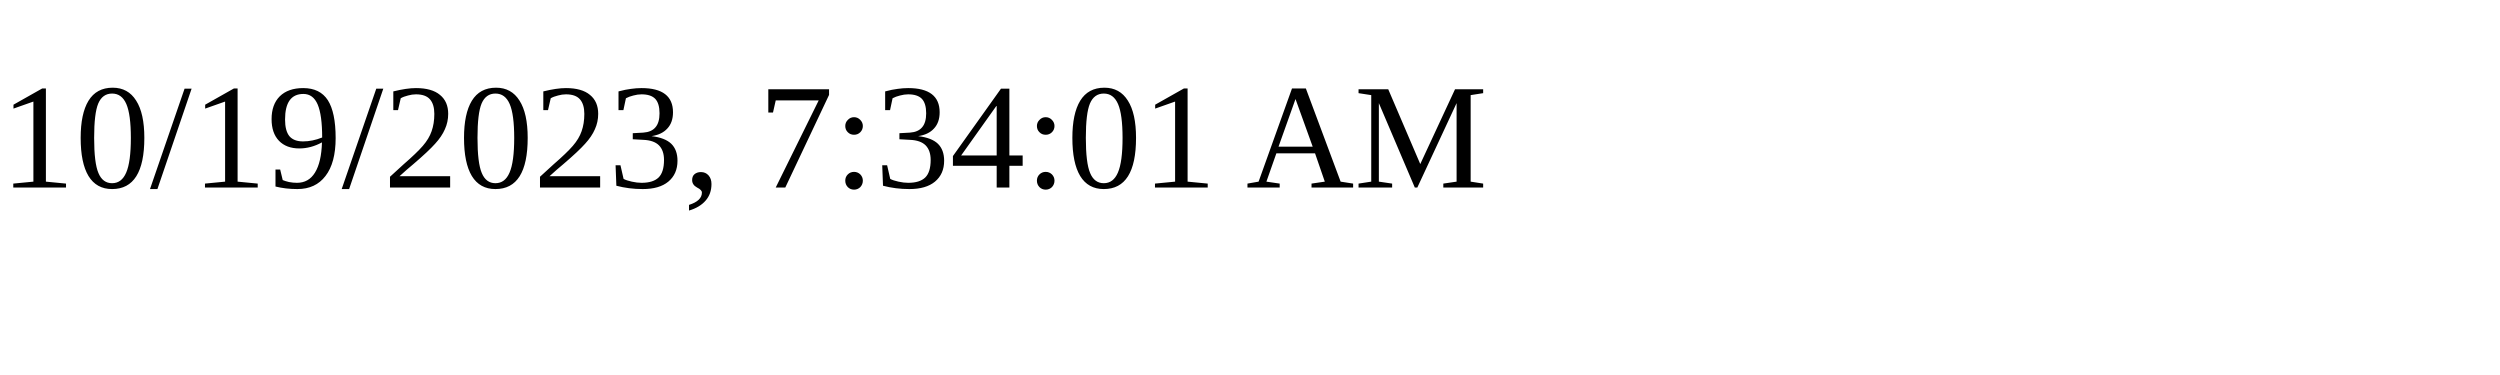
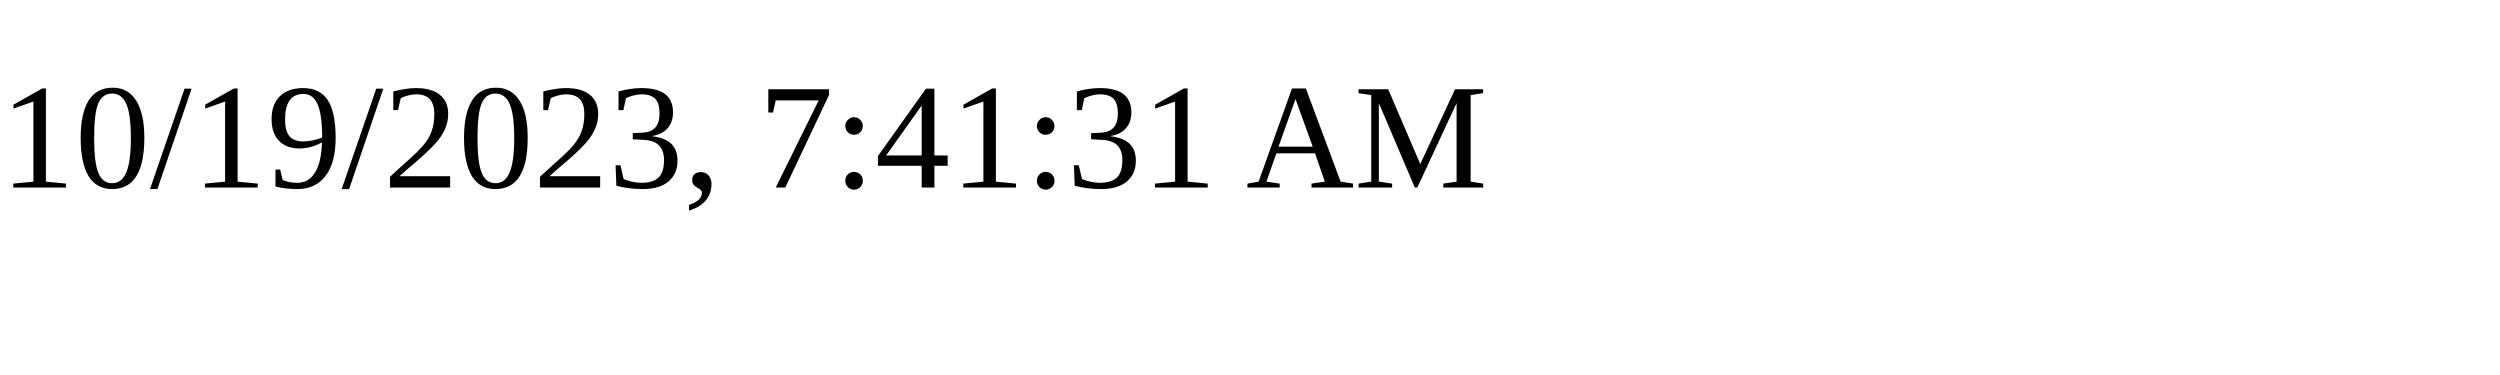
<svg xmlns="http://www.w3.org/2000/svg" height="30" width="200">
-   <text x="0" y="15">10/19/2023, 7:34:01 AM</text>
+   <text x="0" y="15">10/19/2023, 7:41:31 AM</text>
</svg>
